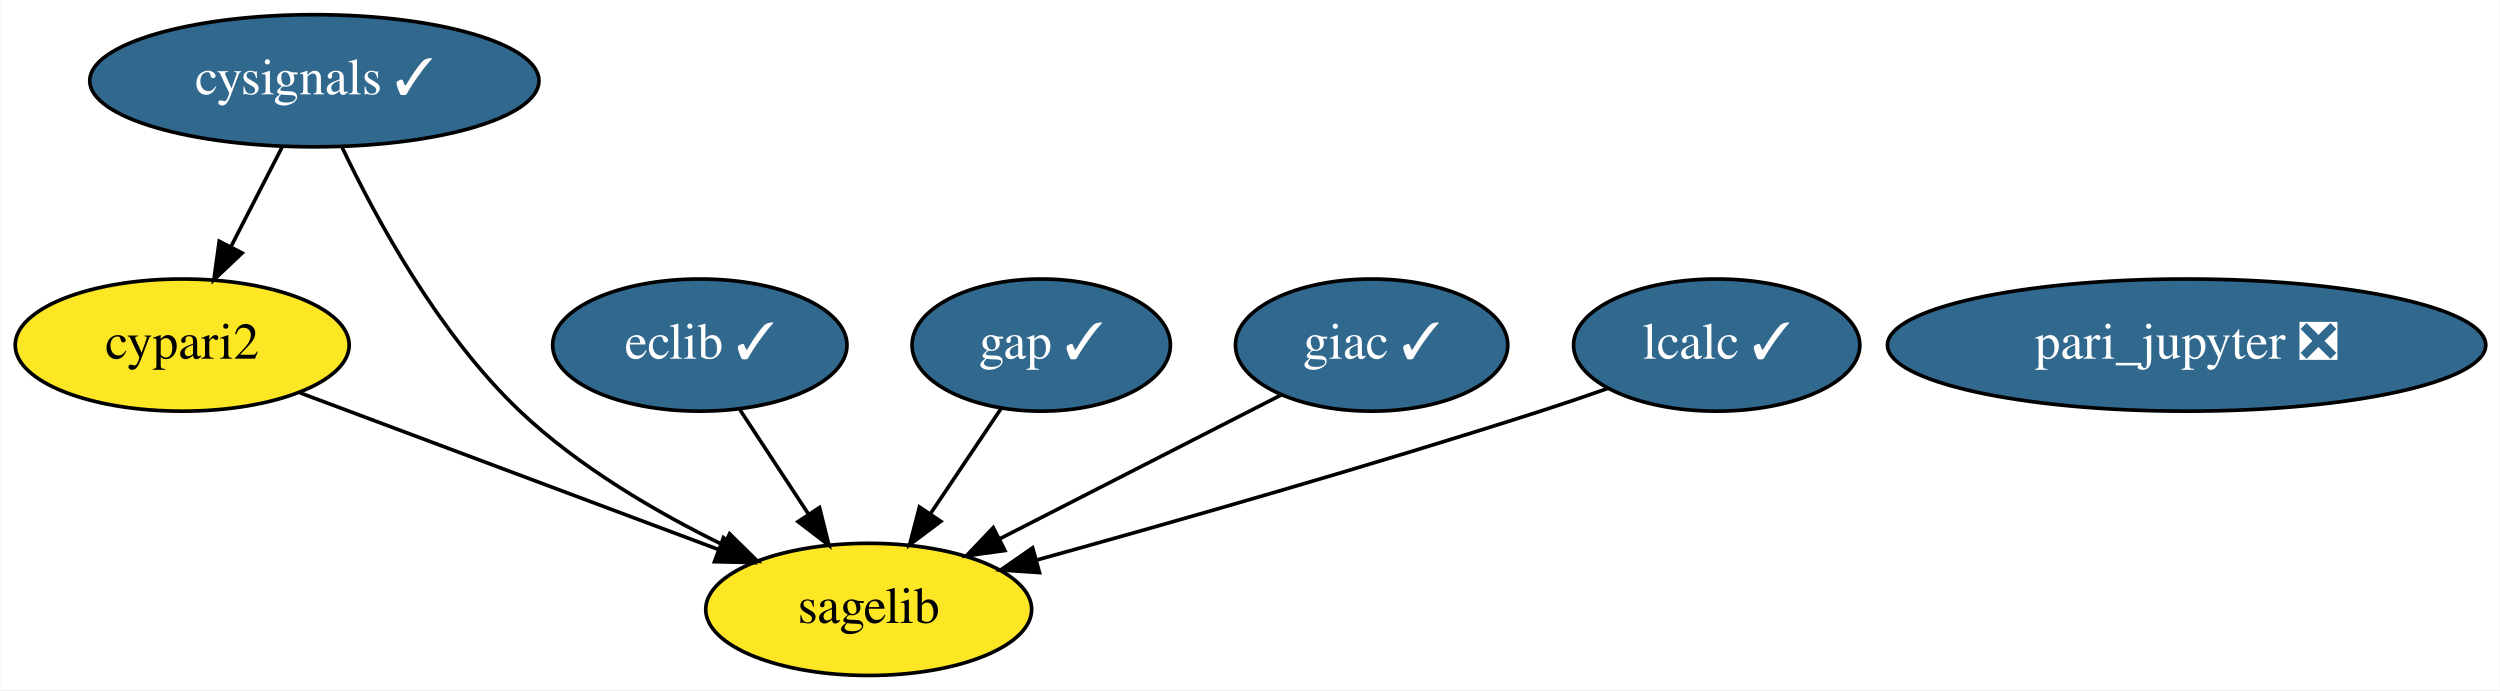
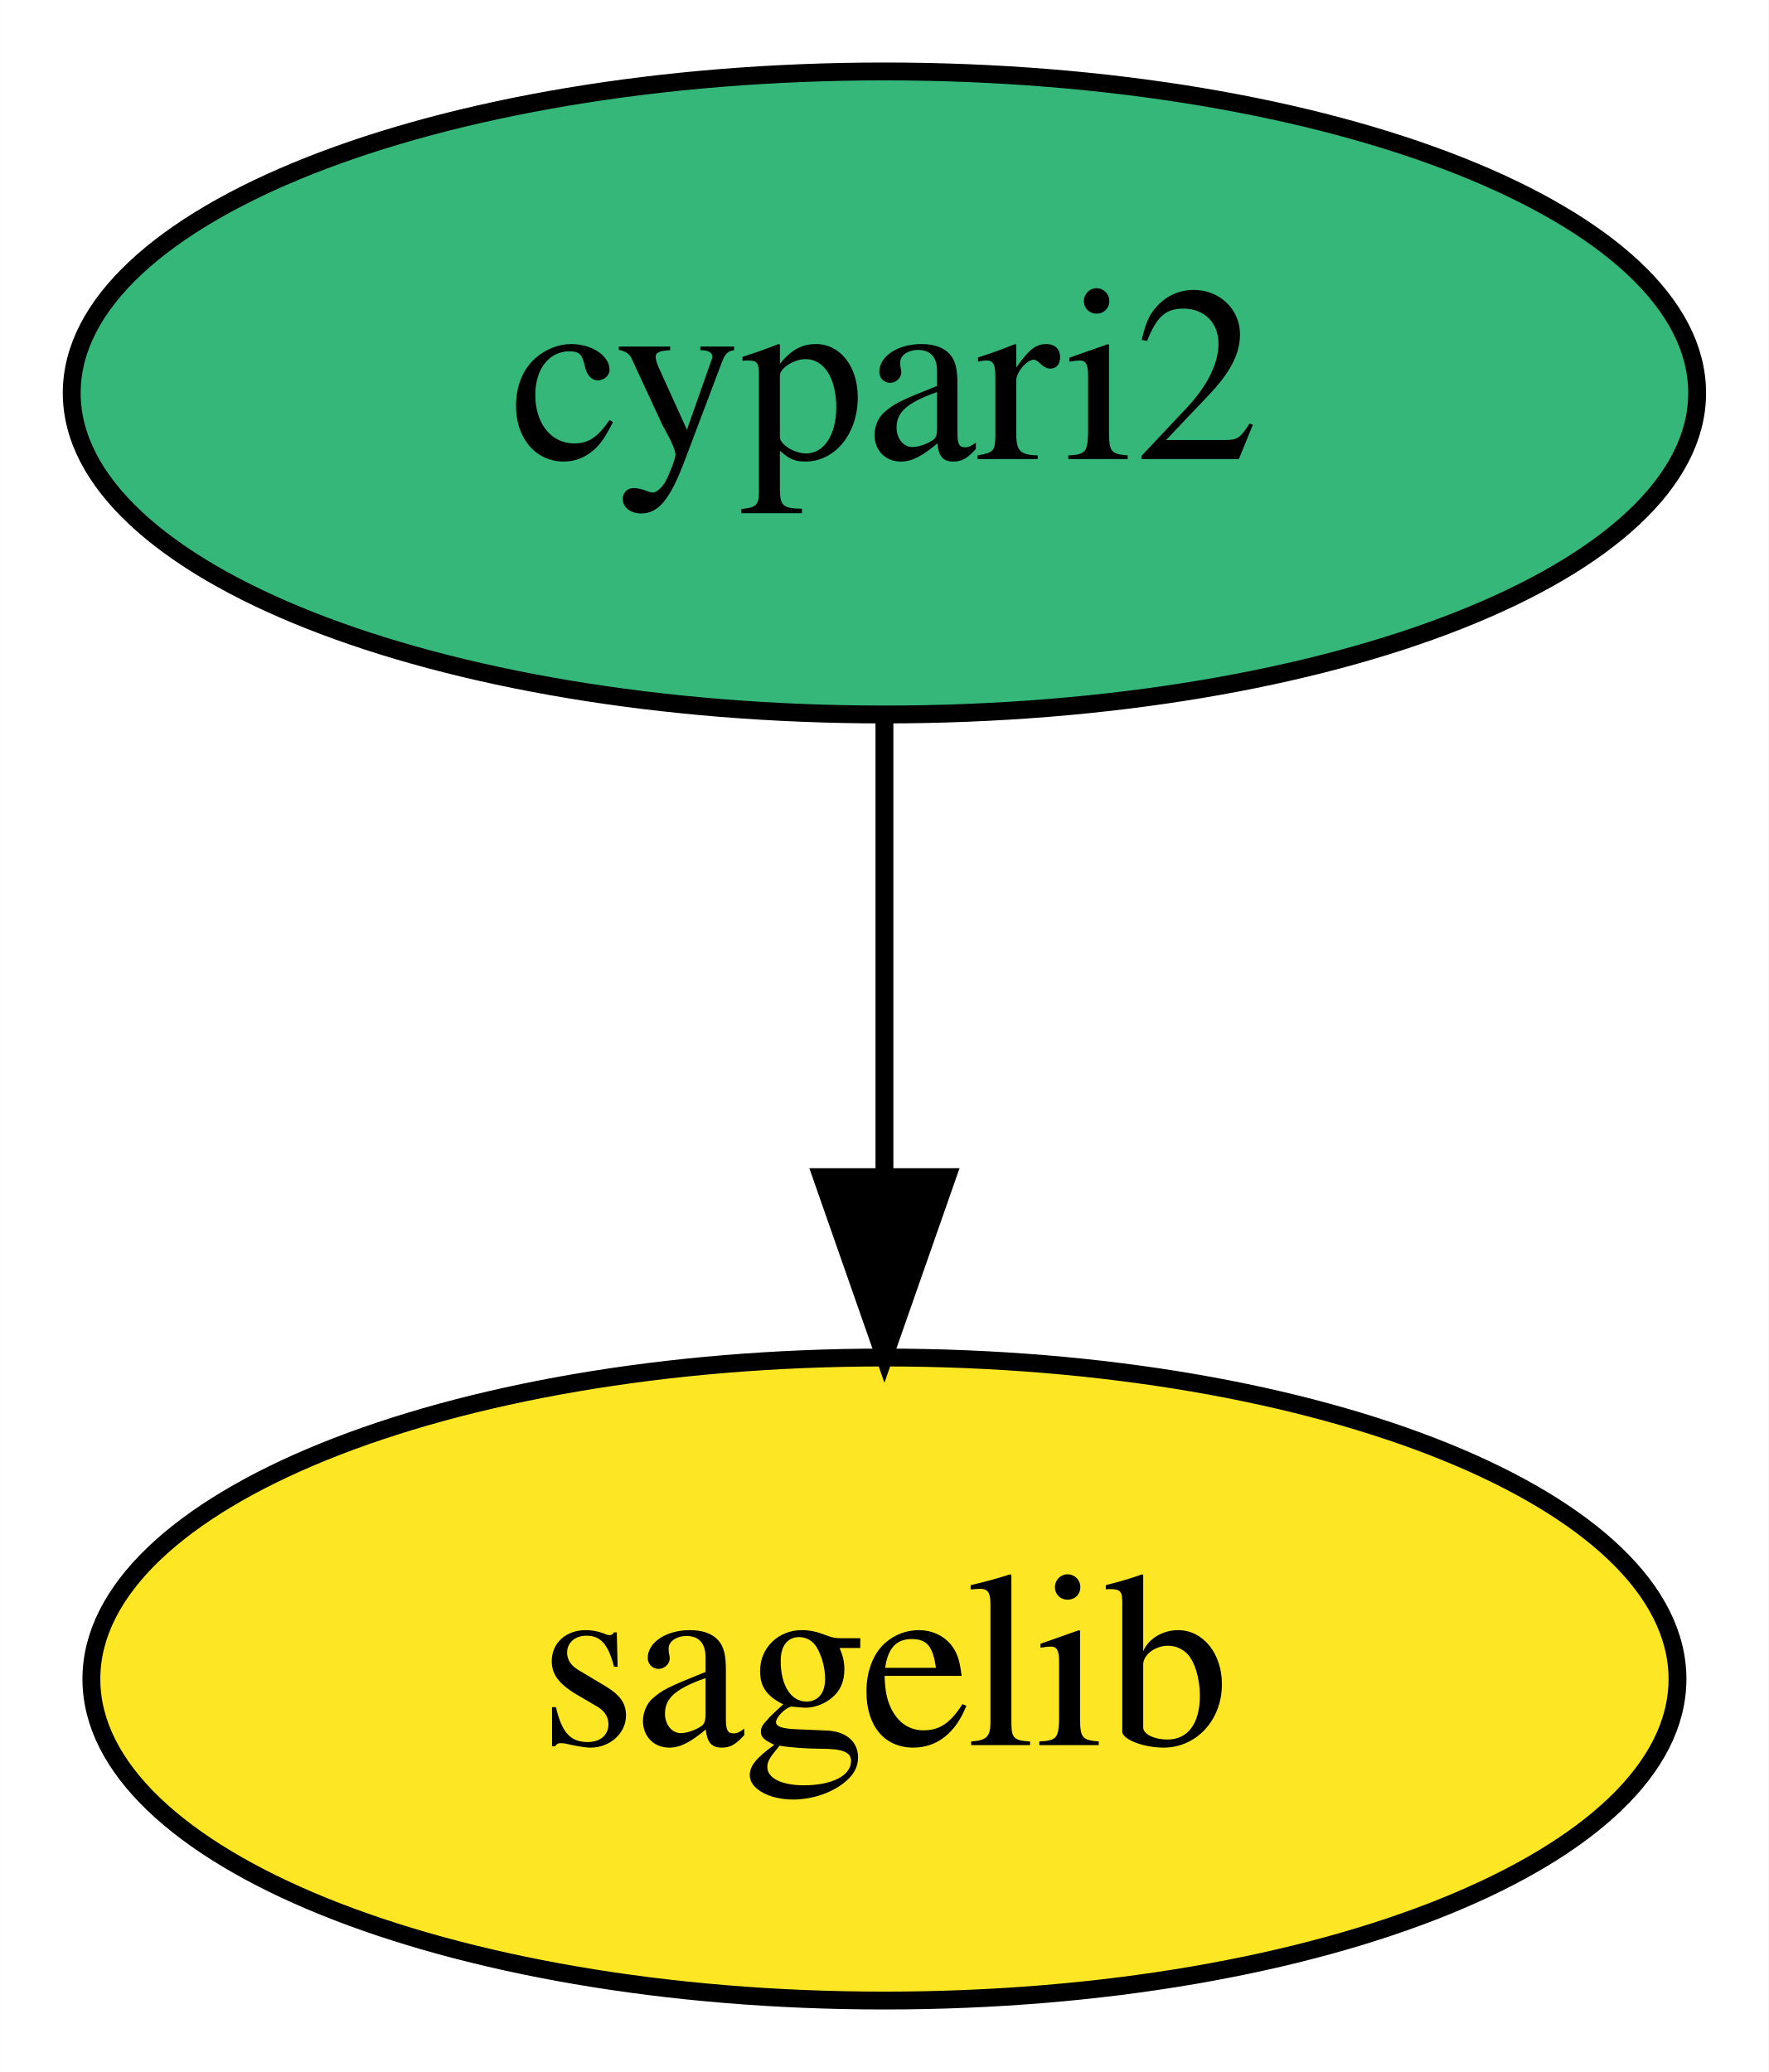
- <svg xmlns="http://www.w3.org/2000/svg" xmlns:xlink="http://www.w3.org/1999/xlink" width="681pt" height="188pt" viewBox="0.00 0.00 680.74 188.00">
-   <g id="graph0" class="graph" transform="scale(1 1) rotate(0) translate(4 184)">
-     <polygon fill="white" stroke="transparent" points="-4,4 -4,-184 676.74,-184 676.74,4 -4,4" />
+ <svg xmlns="http://www.w3.org/2000/svg" xmlns:xlink="http://www.w3.org/1999/xlink" width="99pt" height="116pt" viewBox="0.00 0.00 98.99 116.00">
+   <g id="graph0" class="graph" transform="scale(1 1) rotate(0) translate(4 112)">
+     <polygon fill="white" stroke="transparent" points="-4,4 -4,-112 94.99,-112 94.99,4 -4,4" />
    <g id="node1" class="node">
      <g id="a_node1">
        <a xlink:href="https://github.com/conda-forge/cypari2-feedstock" xlink:title="cypari2">
-           <ellipse fill="#fde725" stroke="black" cx="45.5" cy="-90" rx="45.49" ry="18" />
+           <ellipse fill="#35b779" stroke="black" cx="45.5" cy="-90" rx="45.49" ry="18" />
          <text text-anchor="middle" x="45.5" y="-86.3" font-family="Times,serif" font-size="14.00">cypari2</text>
        </a>
      </g>
    </g>
-     <g id="node7" class="node">
-       <g id="a_node7">
+     <g id="node2" class="node">
+       <g id="a_node2">
        <a xlink:href="https://github.com/conda-forge/sagelib-feedstock" xlink:title="sagelib">
-           <ellipse fill="#fde725" stroke="black" cx="232.5" cy="-18" rx="44.39" ry="18" />
-           <text text-anchor="middle" x="232.5" y="-14.3" font-family="Times,serif" font-size="14.00">sagelib</text>
+           <ellipse fill="#fde725" stroke="black" cx="45.5" cy="-18" rx="44.39" ry="18" />
+           <text text-anchor="middle" x="45.5" y="-14.3" font-family="Times,serif" font-size="14.00">sagelib</text>
        </a>
      </g>
    </g>
    <g id="edge1" class="edge">
-       <path fill="none" stroke="black" d="M77.64,-76.97C109.1,-65.19 157.15,-47.2 191.38,-34.39" />
-       <polygon fill="black" stroke="black" points="192.94,-37.54 201.08,-30.76 190.49,-30.99 192.94,-37.54" />
-     </g>
-     <g id="node2" class="node">
-       <g id="a_node2">
-         <a xlink:href="https://github.com/conda-forge/cysignals-feedstock/pull/33" xlink:title="cysignals ✓">
-           <ellipse fill="#31688e" stroke="black" cx="81.5" cy="-162" rx="61.19" ry="18" />
-           <text text-anchor="middle" x="81.5" y="-158.3" font-family="Times,serif" font-size="14.00" fill="white">cysignals ✓</text>
-         </a>
-       </g>
-     </g>
-     <g id="edge2" class="edge">
-       <path fill="none" stroke="black" d="M72.78,-144.05C68.58,-135.89 63.45,-125.91 58.78,-116.82" />
-       <polygon fill="black" stroke="black" points="61.82,-115.08 54.13,-107.79 55.59,-118.28 61.82,-115.08" />
-     </g>
-     <g id="edge3" class="edge">
-       <path fill="none" stroke="black" d="M89.08,-143.82C98.29,-124.46 115.38,-92.98 137.5,-72 153.48,-56.84 174.63,-44.49 192.91,-35.53" />
-       <polygon fill="black" stroke="black" points="194.62,-38.6 202.17,-31.17 191.63,-32.27 194.62,-38.6" />
-     </g>
-     <g id="node3" class="node">
-       <g id="a_node3">
-         <a xlink:href="https://github.com/conda-forge/eclib-feedstock/pull/31" xlink:title="eclib ✓">
-           <ellipse fill="#31688e" stroke="black" cx="186.5" cy="-90" rx="40.09" ry="18" />
-           <text text-anchor="middle" x="186.5" y="-86.3" font-family="Times,serif" font-size="14.00" fill="white">eclib ✓</text>
-         </a>
-       </g>
-     </g>
-     <g id="edge4" class="edge">
-       <path fill="none" stroke="black" d="M197.4,-72.41C202.95,-63.95 209.83,-53.49 216.02,-44.08" />
-       <polygon fill="black" stroke="black" points="219.11,-45.75 221.67,-35.47 213.26,-41.9 219.11,-45.75" />
-     </g>
-     <g id="node4" class="node">
-       <g id="a_node4">
-         <a xlink:href="https://github.com/conda-forge/gap-feedstock/pull/51" xlink:title="gap ✓">
-           <ellipse fill="#31688e" stroke="black" cx="279.5" cy="-90" rx="35.19" ry="18" />
-           <text text-anchor="middle" x="279.5" y="-86.3" font-family="Times,serif" font-size="14.00" fill="white">gap ✓</text>
-         </a>
-       </g>
-     </g>
-     <g id="edge5" class="edge">
-       <path fill="none" stroke="black" d="M268.6,-72.76C262.86,-64.23 255.72,-53.58 249.29,-44.02" />
-       <polygon fill="black" stroke="black" points="252.14,-41.98 243.66,-35.63 246.33,-45.89 252.14,-41.98" />
-     </g>
-     <g id="node5" class="node">
-       <g id="a_node5">
-         <a xlink:href="https://github.com/conda-forge/giac-feedstock/pull/26" xlink:title="giac ✓">
-           <ellipse fill="#31688e" stroke="black" cx="369.5" cy="-90" rx="37.09" ry="18" />
-           <text text-anchor="middle" x="369.5" y="-86.3" font-family="Times,serif" font-size="14.00" fill="white">giac ✓</text>
-         </a>
-       </g>
-     </g>
-     <g id="edge6" class="edge">
-       <path fill="none" stroke="black" d="M345,-76.49C323.67,-65.58 292.46,-49.64 268.32,-37.3" />
-       <polygon fill="black" stroke="black" points="269.61,-34.04 259.12,-32.6 266.43,-40.27 269.61,-34.04" />
-     </g>
-     <g id="node6" class="node">
-       <g id="a_node6">
-         <a xlink:href="https://github.com/conda-forge/lcalc-feedstock/pull/11" xlink:title="lcalc ✓">
-           <ellipse fill="#31688e" stroke="black" cx="463.5" cy="-90" rx="38.99" ry="18" />
-           <text text-anchor="middle" x="463.5" y="-86.3" font-family="Times,serif" font-size="14.00" fill="white">lcalc ✓</text>
-         </a>
-       </g>
-     </g>
-     <g id="edge7" class="edge">
-       <path fill="none" stroke="black" d="M433.89,-78.21C427.82,-76.08 421.47,-73.92 415.5,-72 369.16,-57.1 315.62,-41.81 278.47,-31.51" />
-       <polygon fill="black" stroke="black" points="279.02,-28.03 268.45,-28.74 277.16,-34.78 279.02,-28.03" />
-     </g>
-     <g id="node8" class="node">
-       <g id="a_node8">
-         <a xlink:href="https://github.com/conda-forge/pari_jupyter-feedstock/pull/8" xlink:title="pari_jupyter ❎">
-           <ellipse fill="#31688e" stroke="black" cx="591.5" cy="-90" rx="81.49" ry="18" />
-           <text text-anchor="middle" x="591.5" y="-86.3" font-family="Times,serif" font-size="14.00" fill="white">pari_jupyter ❎</text>
-         </a>
-       </g>
+       <path fill="none" stroke="black" d="M45.5,-71.7C45.5,-63.98 45.5,-54.71 45.5,-46.11" />
+       <polygon fill="black" stroke="black" points="49,-46.1 45.5,-36.1 42,-46.1 49,-46.1" />
    </g>
  </g>
</svg>
